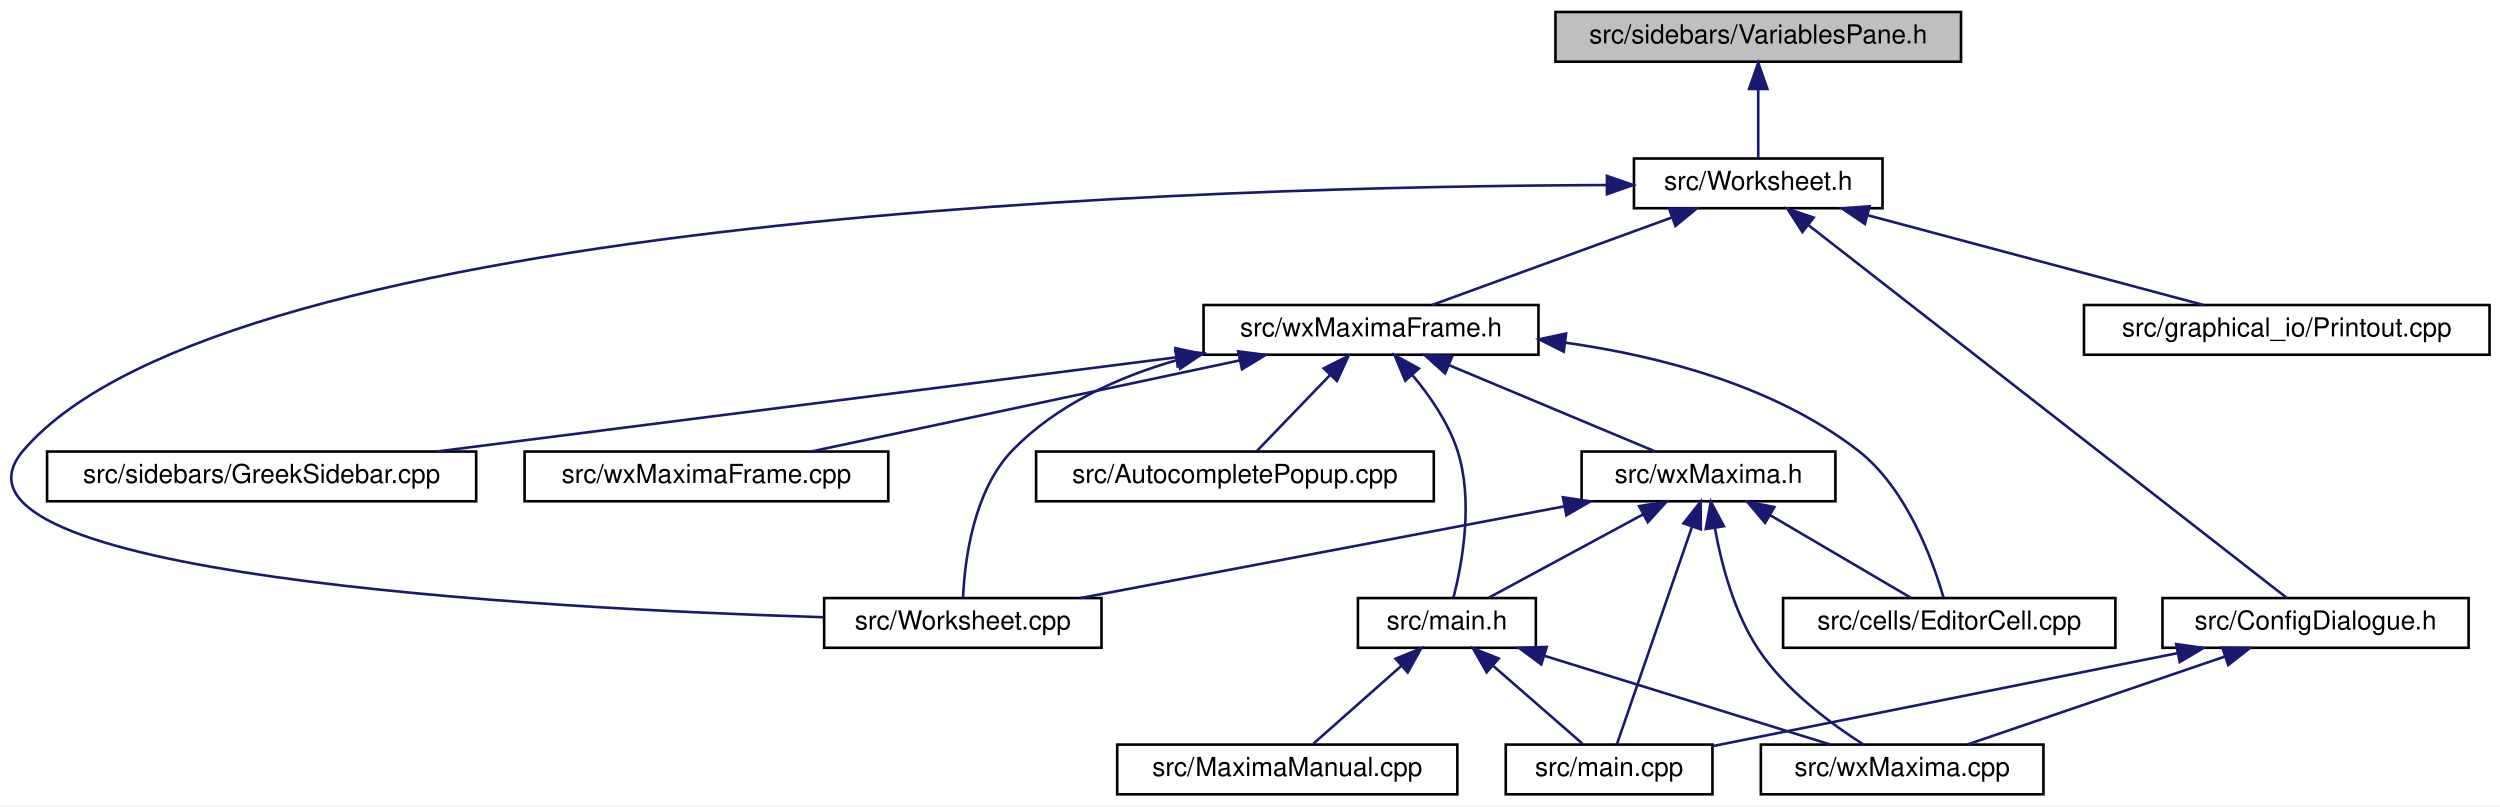
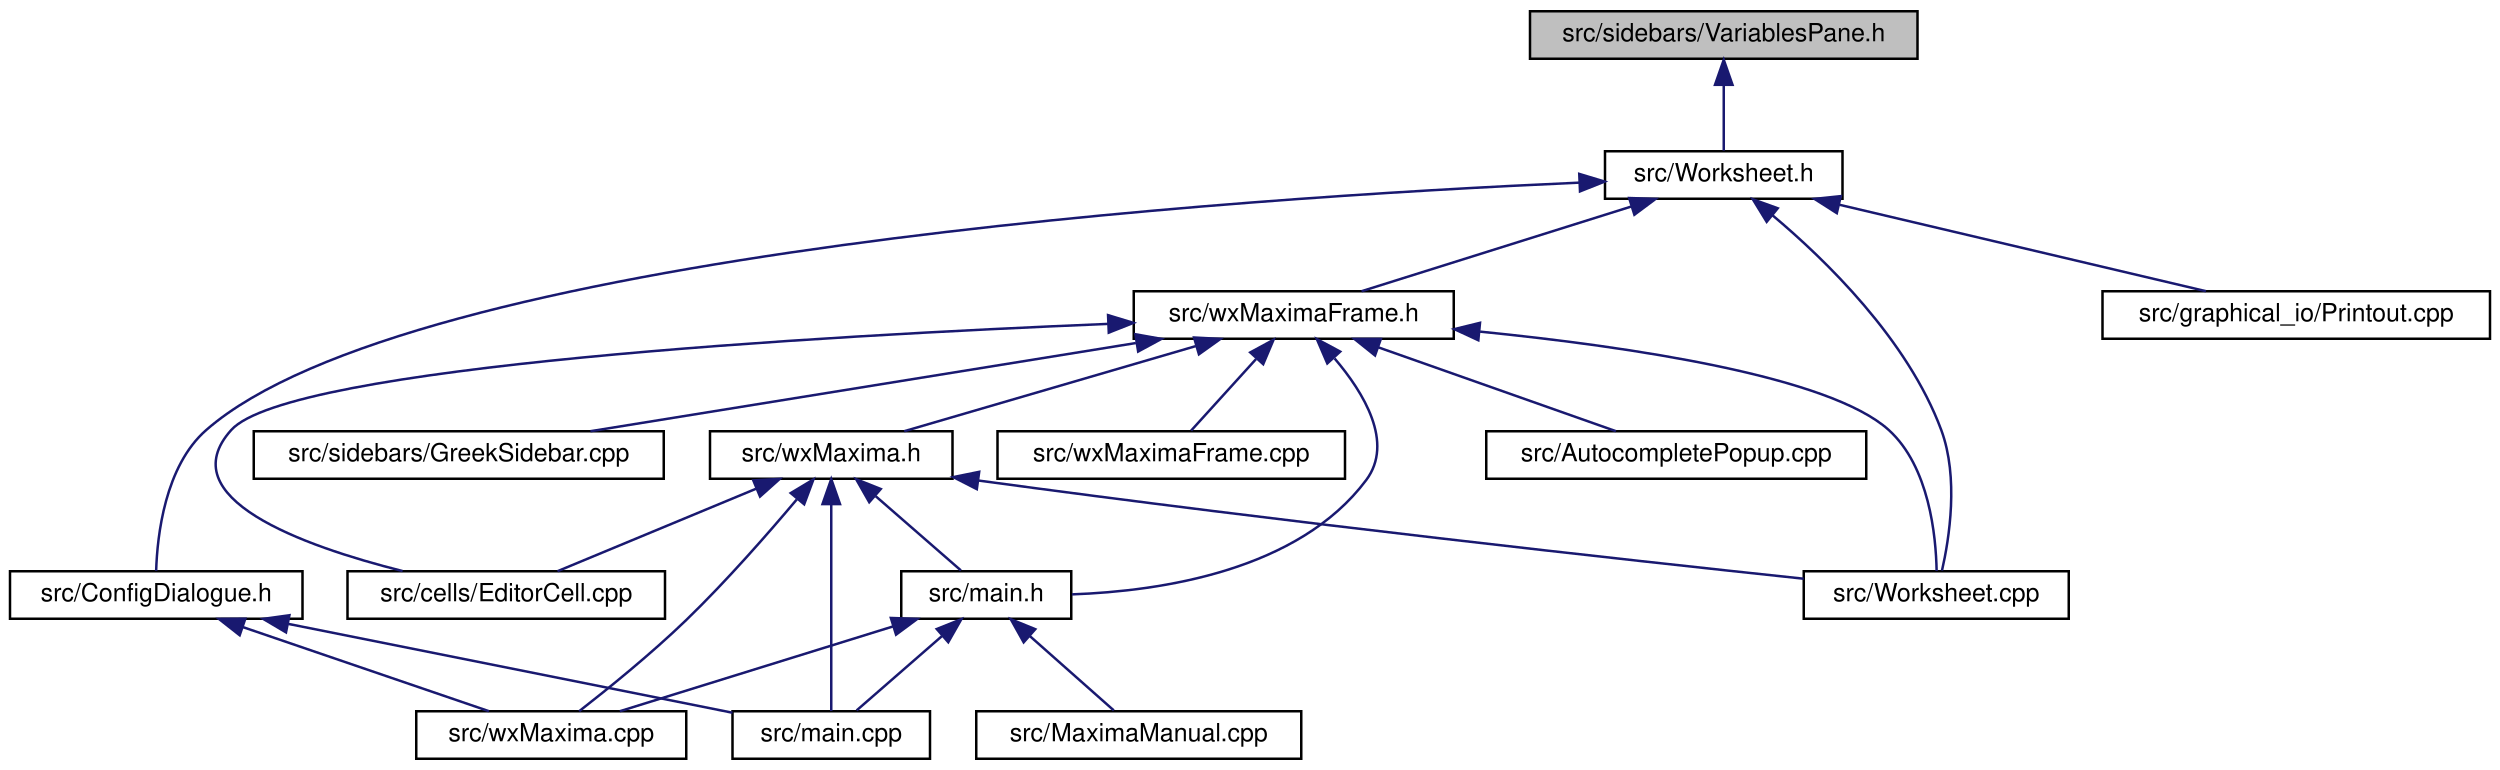
- <svg xmlns="http://www.w3.org/2000/svg" xmlns:xlink="http://www.w3.org/1999/xlink" width="955pt" height="308pt" viewBox="0.00 0.00 955.49 308.00">
+ <svg xmlns="http://www.w3.org/2000/svg" xmlns:xlink="http://www.w3.org/1999/xlink" width="1000pt" height="308pt" viewBox="0.00 0.00 1000.00 308.00">
  <g id="graph0" class="graph" transform="scale(1 1) rotate(0) translate(4 304)">
-     <polygon fill="white" stroke="transparent" points="-4,4 -4,-304 951.49,-304 951.49,4 -4,4" />
+     <polygon fill="white" stroke="transparent" points="-4,4 -4,-304 996,-304 996,4 -4,4" />
    <g id="node1" class="node">
      <g id="a_node1">
        <a xlink:title="The file that contains the &quot;variables&quot; sidepane.">
-           <polygon fill="#bfbfbf" stroke="black" points="590.49,-280.5 590.49,-299.5 745.49,-299.5 745.49,-280.5 590.49,-280.5" />
-           <text text-anchor="middle" x="667.99" y="-287.5" font-family="Helvetica,sans-Serif" font-size="10.00">src/sidebars/VariablesPane.h</text>
+           <polygon fill="#bfbfbf" stroke="black" points="608,-280.5 608,-299.5 763,-299.5 763,-280.5 608,-280.5" />
+           <text text-anchor="middle" x="685.5" y="-287.5" font-family="Helvetica,sans-Serif" font-size="10.00">src/sidebars/VariablesPane.h</text>
        </a>
      </g>
    </g>
    <g id="node2" class="node">
      <g id="a_node2">
        <a xlink:href="Worksheet_8h.html" target="_top" xlink:title="This file defines the class Worksheet.">
-           <polygon fill="white" stroke="black" points="620.49,-224.5 620.49,-243.5 715.49,-243.5 715.49,-224.5 620.49,-224.5" />
-           <text text-anchor="middle" x="667.99" y="-231.5" font-family="Helvetica,sans-Serif" font-size="10.00">src/Worksheet.h</text>
+           <polygon fill="white" stroke="black" points="638,-224.5 638,-243.5 733,-243.5 733,-224.5 638,-224.5" />
+           <text text-anchor="middle" x="685.5" y="-231.5" font-family="Helvetica,sans-Serif" font-size="10.00">src/Worksheet.h</text>
        </a>
      </g>
    </g>
    <g id="edge1" class="edge">
-       <path fill="none" stroke="midnightblue" d="M667.99,-269.8C667.99,-260.91 667.99,-250.78 667.99,-243.75" />
-       <polygon fill="midnightblue" stroke="midnightblue" points="664.49,-270.08 667.99,-280.08 671.49,-270.08 664.49,-270.08" />
+       <path fill="none" stroke="midnightblue" d="M685.5,-269.8C685.5,-260.91 685.5,-250.78 685.5,-243.75" />
+       <polygon fill="midnightblue" stroke="midnightblue" points="682,-270.08 685.5,-280.08 689,-270.08 682,-270.08" />
    </g>
    <g id="node3" class="node">
      <g id="a_node3">
        <a xlink:href="ConfigDialogue_8h.html" target="_top" xlink:title="The configuration dialog.">
-           <polygon fill="white" stroke="black" points="822.49,-56.5 822.49,-75.5 939.49,-75.5 939.49,-56.5 822.49,-56.5" />
-           <text text-anchor="middle" x="880.99" y="-63.5" font-family="Helvetica,sans-Serif" font-size="10.00">src/ConfigDialogue.h</text>
+           <polygon fill="white" stroke="black" points="0,-56.5 0,-75.5 117,-75.5 117,-56.5 0,-56.5" />
+           <text text-anchor="middle" x="58.5" y="-63.5" font-family="Helvetica,sans-Serif" font-size="10.00">src/ConfigDialogue.h</text>
        </a>
      </g>
    </g>
    <g id="edge2" class="edge">
-       <path fill="none" stroke="midnightblue" d="M687.21,-218.01C730.74,-184.1 835.66,-102.32 869.94,-75.61" />
-       <polygon fill="midnightblue" stroke="midnightblue" points="684.87,-215.4 679.14,-224.31 689.18,-220.92 684.87,-215.4" />
+       <path fill="none" stroke="midnightblue" d="M627.67,-230.94C492.25,-224.95 159.91,-203.2 78.5,-132 61.97,-117.54 58.9,-89.78 58.46,-75.68" />
+       <polygon fill="midnightblue" stroke="midnightblue" points="627.7,-234.44 637.84,-231.37 628,-227.45 627.7,-234.44" />
    </g>
    <g id="node6" class="node">
      <g id="a_node6">
        <a xlink:href="Printout_8cpp.html" target="_top" xlink:title="This file defines the class MathPrintOut.">
-           <polygon fill="white" stroke="black" points="792.49,-168.5 792.49,-187.5 947.49,-187.5 947.49,-168.5 792.49,-168.5" />
-           <text text-anchor="middle" x="869.99" y="-175.5" font-family="Helvetica,sans-Serif" font-size="10.00">src/graphical_io/Printout.cpp</text>
+           <polygon fill="white" stroke="black" points="837,-168.5 837,-187.5 992,-187.5 992,-168.5 837,-168.5" />
+           <text text-anchor="middle" x="914.5" y="-175.5" font-family="Helvetica,sans-Serif" font-size="10.00">src/graphical_io/Printout.cpp</text>
        </a>
      </g>
    </g>
    <g id="edge5" class="edge">
-       <path fill="none" stroke="midnightblue" d="M709.77,-221.83C747.91,-211.63 803.47,-196.78 838.13,-187.52" />
-       <polygon fill="midnightblue" stroke="midnightblue" points="708.75,-218.48 699.99,-224.44 710.56,-225.24 708.75,-218.48" />
+       <path fill="none" stroke="midnightblue" d="M731.77,-222.09C775.04,-211.89 838.76,-196.86 878.38,-187.52" />
+       <polygon fill="midnightblue" stroke="midnightblue" points="730.72,-218.74 721.79,-224.44 732.32,-225.55 730.72,-218.74" />
    </g>
    <g id="node7" class="node">
      <g id="a_node7">
+         <a xlink:href="wxMaximaFrame_8h.html" target="_top" xlink:title="This file declares the class wxMaximaFrame.">
+           <polygon fill="white" stroke="black" points="449.5,-168.5 449.5,-187.5 577.5,-187.5 577.5,-168.5 449.5,-168.5" />
+           <text text-anchor="middle" x="513.5" y="-175.5" font-family="Helvetica,sans-Serif" font-size="10.00">src/wxMaximaFrame.h</text>
+         </a>
+       </g>
+     </g>
+     <g id="edge6" class="edge">
+       <path fill="none" stroke="midnightblue" d="M648.67,-221.44C616.24,-211.26 569.76,-196.66 540.63,-187.52" />
+       <polygon fill="midnightblue" stroke="midnightblue" points="647.66,-224.79 658.25,-224.44 649.75,-218.11 647.66,-224.79" />
+     </g>
+     <g id="node14" class="node">
+       <g id="a_node14">
        <a xlink:href="Worksheet_8cpp.html" target="_top" xlink:title="This file defines the class Worksheet.">
-           <polygon fill="white" stroke="black" points="310.99,-56.5 310.99,-75.5 416.99,-75.5 416.99,-56.5 310.99,-56.5" />
-           <text text-anchor="middle" x="363.99" y="-63.5" font-family="Helvetica,sans-Serif" font-size="10.00">src/Worksheet.cpp</text>
-         </a>
-       </g>
-     </g>
-     <g id="edge6" class="edge">
-       <path fill="none" stroke="midnightblue" d="M610.01,-233.35C463.22,-232.89 82.97,-222.77 4.99,-132 -35.88,-84.44 201.22,-71.57 310.76,-68.17" />
-       <polygon fill="midnightblue" stroke="midnightblue" points="610.16,-236.85 620.17,-233.37 610.17,-229.85 610.16,-236.85" />
-     </g>
-     <g id="node8" class="node">
-       <g id="a_node8">
-         <a xlink:href="wxMaximaFrame_8h.html" target="_top" xlink:title="This file declares the class wxMaximaFrame.">
-           <polygon fill="white" stroke="black" points="455.99,-168.5 455.99,-187.5 583.99,-187.5 583.99,-168.5 455.99,-168.5" />
-           <text text-anchor="middle" x="519.99" y="-175.5" font-family="Helvetica,sans-Serif" font-size="10.00">src/wxMaximaFrame.h</text>
-         </a>
-       </g>
-     </g>
-     <g id="edge7" class="edge">
-       <path fill="none" stroke="midnightblue" d="M634.84,-220.91C607.01,-210.75 567.97,-196.51 543.33,-187.52" />
-       <polygon fill="midnightblue" stroke="midnightblue" points="633.94,-224.3 644.53,-224.44 636.34,-217.73 633.94,-224.3" />
+           <polygon fill="white" stroke="black" points="717.5,-56.5 717.5,-75.5 823.5,-75.5 823.5,-56.5 717.5,-56.5" />
+           <text text-anchor="middle" x="770.5" y="-63.5" font-family="Helvetica,sans-Serif" font-size="10.00">src/Worksheet.cpp</text>
+         </a>
+       </g>
+     </g>
+     <g id="edge22" class="edge">
+       <path fill="none" stroke="midnightblue" d="M704.91,-217.96C726.18,-200.12 759.06,-168.2 772.5,-132 779.57,-112.95 775.71,-88.55 772.79,-75.75" />
+       <polygon fill="midnightblue" stroke="midnightblue" points="702.67,-215.26 697.13,-224.29 707.09,-220.69 702.67,-215.26" />
    </g>
    <g id="node4" class="node">
      <g id="a_node4">
        <a xlink:href="main_8cpp.html" target="_top" xlink:title="The file that defines the starting point of the program.">
-           <polygon fill="white" stroke="black" points="571.49,-0.5 571.49,-19.5 650.49,-19.5 650.49,-0.5 571.49,-0.5" />
-           <text text-anchor="middle" x="610.99" y="-7.5" font-family="Helvetica,sans-Serif" font-size="10.00">src/main.cpp</text>
+           <polygon fill="white" stroke="black" points="289,-0.5 289,-19.5 368,-19.5 368,-0.5 289,-0.5" />
+           <text text-anchor="middle" x="328.5" y="-7.5" font-family="Helvetica,sans-Serif" font-size="10.00">src/main.cpp</text>
        </a>
      </g>
    </g>
    <g id="edge3" class="edge">
-       <path fill="none" stroke="midnightblue" d="M828.14,-54.43C775.99,-44 697.45,-28.29 650.49,-18.9" />
-       <polygon fill="midnightblue" stroke="midnightblue" points="827.71,-57.91 838.2,-56.44 829.08,-51.05 827.71,-57.91" />
+       <path fill="none" stroke="midnightblue" d="M111.34,-54.43C163.49,-44 242.04,-28.29 288.99,-18.9" />
+       <polygon fill="midnightblue" stroke="midnightblue" points="110.4,-51.05 101.28,-56.44 111.77,-57.91 110.4,-51.05" />
    </g>
    <g id="node5" class="node">
      <g id="a_node5">
        <a xlink:href="wxMaxima_8cpp.html" target="_top" xlink:title="This file defines the contents of the class wxMaxima that contains most of the program's logic.">
-           <polygon fill="white" stroke="black" points="668.99,-0.5 668.99,-19.5 776.99,-19.5 776.99,-0.5 668.99,-0.5" />
-           <text text-anchor="middle" x="722.99" y="-7.5" font-family="Helvetica,sans-Serif" font-size="10.00">src/wxMaxima.cpp</text>
+           <polygon fill="white" stroke="black" points="162.5,-0.5 162.5,-19.5 270.5,-19.5 270.5,-0.5 162.5,-0.5" />
+           <text text-anchor="middle" x="216.5" y="-7.5" font-family="Helvetica,sans-Serif" font-size="10.00">src/wxMaxima.cpp</text>
        </a>
      </g>
    </g>
    <g id="edge4" class="edge">
-       <path fill="none" stroke="midnightblue" d="M846.38,-53.17C816.63,-43 774.44,-28.59 747.9,-19.52" />
-       <polygon fill="midnightblue" stroke="midnightblue" points="845.36,-56.52 855.95,-56.44 847.62,-49.9 845.36,-56.52" />
-     </g>
-     <g id="edge21" class="edge">
-       <path fill="none" stroke="midnightblue" d="M446.09,-166.53C423.26,-159.97 399.74,-149.32 382.99,-132 367.94,-116.45 364.71,-89.68 364.08,-75.84" />
-       <polygon fill="midnightblue" stroke="midnightblue" points="445.25,-169.93 455.82,-169.1 447.04,-163.16 445.25,-169.93" />
+       <path fill="none" stroke="midnightblue" d="M93.11,-53.17C122.86,-43 165.05,-28.59 191.58,-19.52" />
+       <polygon fill="midnightblue" stroke="midnightblue" points="91.87,-49.9 83.54,-56.44 94.13,-56.52 91.87,-49.9" />
+     </g>
+     <g id="node8" class="node">
+       <g id="a_node8">
+         <a xlink:href="AutocompletePopup_8cpp.html" target="_top" xlink:title="This file defines the class AutocompletePopup.">
+           <polygon fill="white" stroke="black" points="590.5,-112.5 590.5,-131.5 742.5,-131.5 742.5,-112.5 590.5,-112.5" />
+           <text text-anchor="middle" x="666.5" y="-119.5" font-family="Helvetica,sans-Serif" font-size="10.00">src/AutocompletePopup.cpp</text>
+         </a>
+       </g>
+     </g>
+     <g id="edge7" class="edge">
+       <path fill="none" stroke="midnightblue" d="M547.39,-165.04C576.18,-154.88 616.79,-140.55 642.37,-131.52" />
+       <polygon fill="midnightblue" stroke="midnightblue" points="546.01,-161.81 537.74,-168.44 548.34,-168.42 546.01,-161.81" />
    </g>
    <g id="node9" class="node">
      <g id="a_node9">
-         <a xlink:href="AutocompletePopup_8cpp.html" target="_top" xlink:title="This file defines the class AutocompletePopup.">
-           <polygon fill="white" stroke="black" points="391.99,-112.5 391.99,-131.5 543.99,-131.5 543.99,-112.5 391.99,-112.5" />
-           <text text-anchor="middle" x="467.99" y="-119.5" font-family="Helvetica,sans-Serif" font-size="10.00">src/AutocompletePopup.cpp</text>
+         <a xlink:href="EditorCell_8cpp.html" target="_top" xlink:title="This file defines the class EditorCell.">
+           <polygon fill="white" stroke="black" points="135,-56.5 135,-75.5 262,-75.5 262,-56.5 135,-56.5" />
+           <text text-anchor="middle" x="198.5" y="-63.5" font-family="Helvetica,sans-Serif" font-size="10.00">src/cells/EditorCell.cpp</text>
        </a>
      </g>
    </g>
    <g id="edge8" class="edge">
-       <path fill="none" stroke="midnightblue" d="M504.31,-160.72C495.14,-151.2 483.93,-139.56 476.41,-131.75" />
-       <polygon fill="midnightblue" stroke="midnightblue" points="501.94,-163.31 511.4,-168.08 506.98,-158.45 501.94,-163.31" />
+       <path fill="none" stroke="midnightblue" d="M439.16,-174.44C323.55,-169.67 111.47,-157.53 88.5,-132 64.09,-104.87 116.47,-85.77 157.03,-75.58" />
+       <polygon fill="midnightblue" stroke="midnightblue" points="439.22,-177.94 449.36,-174.85 439.51,-170.95 439.22,-177.94" />
    </g>
    <g id="node10" class="node">
      <g id="a_node10">
-         <a xlink:href="EditorCell_8cpp.html" target="_top" xlink:title="This file defines the class EditorCell.">
-           <polygon fill="white" stroke="black" points="677.49,-56.5 677.49,-75.5 804.49,-75.5 804.49,-56.5 677.49,-56.5" />
-           <text text-anchor="middle" x="740.99" y="-63.5" font-family="Helvetica,sans-Serif" font-size="10.00">src/cells/EditorCell.cpp</text>
+         <a xlink:href="main_8h.html" target="_top" xlink:title="This file declares the class wxMaxima that contains most of the program's logic.">
+           <polygon fill="white" stroke="black" points="356.5,-56.5 356.5,-75.5 424.5,-75.5 424.5,-56.5 356.5,-56.5" />
+           <text text-anchor="middle" x="390.5" y="-63.5" font-family="Helvetica,sans-Serif" font-size="10.00">src/main.h</text>
        </a>
      </g>
    </g>
    <g id="edge9" class="edge">
-       <path fill="none" stroke="midnightblue" d="M594.37,-173.1C631.11,-167.89 674.25,-156.49 705.99,-132 724.86,-117.44 734.78,-89.72 738.8,-75.66" />
-       <polygon fill="midnightblue" stroke="midnightblue" points="593.66,-169.66 584.19,-174.41 594.55,-176.6 593.66,-169.66" />
-     </g>
-     <g id="node11" class="node">
-       <g id="a_node11">
-         <a xlink:href="main_8h.html" target="_top" xlink:title="This file declares the class wxMaxima that contains most of the program's logic.">
-           <polygon fill="white" stroke="black" points="514.99,-56.5 514.99,-75.5 582.99,-75.5 582.99,-56.5 514.99,-56.5" />
-           <text text-anchor="middle" x="548.99" y="-63.5" font-family="Helvetica,sans-Serif" font-size="10.00">src/main.h</text>
-         </a>
-       </g>
-     </g>
-     <g id="edge10" class="edge">
-       <path fill="none" stroke="midnightblue" d="M535.7,-160.88C542.41,-152.88 549.5,-142.66 552.99,-132 559.32,-112.66 554.77,-88.38 551.51,-75.67" />
-       <polygon fill="midnightblue" stroke="midnightblue" points="533.08,-158.56 529.01,-168.34 538.29,-163.24 533.08,-158.56" />
+       <path fill="none" stroke="midnightblue" d="M529.83,-160.63C541.61,-146.8 553.64,-126.92 542.5,-112 515.49,-75.84 460.71,-67.54 424.82,-66.25" />
+       <polygon fill="midnightblue" stroke="midnightblue" points="526.92,-158.63 522.74,-168.36 532.08,-163.36 526.92,-158.63" />
+     </g>
+     <g id="node12" class="node">
+       <g id="a_node12">
+         <a xlink:href="GreekSidebar_8cpp.html" target="_top" xlink:title="This file defines the class GreekSidebar.">
+           <polygon fill="white" stroke="black" points="97.5,-112.5 97.5,-131.5 261.5,-131.5 261.5,-112.5 97.5,-112.5" />
+           <text text-anchor="middle" x="179.5" y="-119.5" font-family="Helvetica,sans-Serif" font-size="10.00">src/sidebars/GreekSidebar.cpp</text>
+         </a>
+       </g>
+     </g>
+     <g id="edge13" class="edge">
+       <path fill="none" stroke="midnightblue" d="M450.35,-166.79C387.24,-156.59 291.32,-141.08 232.18,-131.52" />
+       <polygon fill="midnightblue" stroke="midnightblue" points="450.15,-170.3 460.58,-168.44 451.26,-163.39 450.15,-170.3" />
    </g>
    <g id="node13" class="node">
      <g id="a_node13">
-         <a xlink:href="GreekSidebar_8cpp.html" target="_top" xlink:title="This file defines the class GreekSidebar.">
-           <polygon fill="white" stroke="black" points="13.99,-112.5 13.99,-131.5 177.99,-131.5 177.99,-112.5 13.99,-112.5" />
-           <text text-anchor="middle" x="95.99" y="-119.5" font-family="Helvetica,sans-Serif" font-size="10.00">src/sidebars/GreekSidebar.cpp</text>
+         <a xlink:href="wxMaxima_8h.html" target="_top" xlink:title="This file declares the class wxMaxima that contains most of the program's logic.">
+           <polygon fill="white" stroke="black" points="280,-112.5 280,-131.5 377,-131.5 377,-112.5 280,-112.5" />
+           <text text-anchor="middle" x="328.5" y="-119.5" font-family="Helvetica,sans-Serif" font-size="10.00">src/wxMaxima.h</text>
        </a>
      </g>
    </g>
    <g id="edge14" class="edge">
-       <path fill="none" stroke="midnightblue" d="M445.59,-167.52C365.61,-157.34 239.63,-141.29 162.74,-131.5" />
-       <polygon fill="midnightblue" stroke="midnightblue" points="445.23,-171.01 455.59,-168.8 446.11,-164.06 445.23,-171.01" />
-     </g>
-     <g id="node14" class="node">
-       <g id="a_node14">
-         <a xlink:href="wxMaxima_8h.html" target="_top" xlink:title="This file declares the class wxMaxima that contains most of the program's logic.">
-           <polygon fill="white" stroke="black" points="600.49,-112.5 600.49,-131.5 697.49,-131.5 697.49,-112.5 600.49,-112.5" />
-           <text text-anchor="middle" x="648.99" y="-119.5" font-family="Helvetica,sans-Serif" font-size="10.00">src/wxMaxima.h</text>
-         </a>
-       </g>
-     </g>
-     <g id="edge15" class="edge">
-       <path fill="none" stroke="midnightblue" d="M549.84,-164.5C574.02,-154.38 607.45,-140.39 628.64,-131.52" />
-       <polygon fill="midnightblue" stroke="midnightblue" points="548.3,-161.35 540.43,-168.44 551,-167.81 548.3,-161.35" />
+       <path fill="none" stroke="midnightblue" d="M474.33,-165.57C439.43,-155.38 389.15,-140.7 357.68,-131.52" />
+       <polygon fill="midnightblue" stroke="midnightblue" points="473.61,-169 484.19,-168.44 475.57,-162.28 473.61,-169" />
+     </g>
+     <g id="edge21" class="edge">
+       <path fill="none" stroke="midnightblue" d="M588.03,-171.35C648.65,-165.27 727.87,-153.43 751.5,-132 767.7,-117.31 770.39,-89.65 770.65,-75.63" />
+       <polygon fill="midnightblue" stroke="midnightblue" points="587.33,-167.9 577.72,-172.35 588.01,-174.87 587.33,-167.9" />
    </g>
    <g id="node15" class="node">
      <g id="a_node15">
        <a xlink:href="wxMaximaFrame_8cpp.html" target="_top" xlink:title="This file defines the class wxMaximaFrame.">
-           <polygon fill="white" stroke="black" points="196.49,-112.5 196.49,-131.5 335.49,-131.5 335.49,-112.5 196.49,-112.5" />
-           <text text-anchor="middle" x="265.99" y="-119.5" font-family="Helvetica,sans-Serif" font-size="10.00">src/wxMaximaFrame.cpp</text>
-         </a>
-       </g>
-     </g>
-     <g id="edge22" class="edge">
-       <path fill="none" stroke="midnightblue" d="M469.87,-166.35C421.87,-156.14 350.37,-140.94 306.04,-131.52" />
-       <polygon fill="midnightblue" stroke="midnightblue" points="469.23,-169.79 479.74,-168.44 470.68,-162.94 469.23,-169.79" />
+           <polygon fill="white" stroke="black" points="395,-112.5 395,-131.5 534,-131.5 534,-112.5 395,-112.5" />
+           <text text-anchor="middle" x="464.5" y="-119.5" font-family="Helvetica,sans-Serif" font-size="10.00">src/wxMaximaFrame.cpp</text>
+         </a>
+       </g>
+     </g>
+     <g id="edge20" class="edge">
+       <path fill="none" stroke="midnightblue" d="M498.47,-160.43C489.88,-150.97 479.46,-139.48 472.44,-131.75" />
+       <polygon fill="midnightblue" stroke="midnightblue" points="496.1,-163.03 505.41,-168.08 501.28,-158.33 496.1,-163.03" />
+     </g>
+     <g id="edge10" class="edge">
+       <path fill="none" stroke="midnightblue" d="M372.75,-49.54C361.69,-39.91 347.87,-27.87 338.64,-19.83" />
+       <polygon fill="midnightblue" stroke="midnightblue" points="370.7,-52.4 380.54,-56.32 375.3,-47.12 370.7,-52.4" />
+     </g>
+     <g id="edge12" class="edge">
+       <path fill="none" stroke="midnightblue" d="M353.24,-53.44C320.43,-43.26 273.42,-28.66 243.94,-19.52" />
+       <polygon fill="midnightblue" stroke="midnightblue" points="352.34,-56.82 362.93,-56.44 354.42,-50.14 352.34,-56.82" />
+     </g>
+     <g id="node11" class="node">
+       <g id="a_node11">
+         <a xlink:href="MaximaManual_8cpp.html" target="_top" xlink:title="This file defines the class MaximaManual.">
+           <polygon fill="white" stroke="black" points="386.5,-0.5 386.5,-19.5 516.5,-19.5 516.5,-0.5 386.5,-0.5" />
+           <text text-anchor="middle" x="451.5" y="-7.5" font-family="Helvetica,sans-Serif" font-size="10.00">src/MaximaManual.cpp</text>
+         </a>
+       </g>
    </g>
    <g id="edge11" class="edge">
-       <path fill="none" stroke="midnightblue" d="M566.74,-49.54C577.79,-39.91 591.62,-27.87 600.84,-19.83" />
-       <polygon fill="midnightblue" stroke="midnightblue" points="564.19,-47.12 558.95,-56.32 568.79,-52.4 564.19,-47.12" />
-     </g>
-     <g id="edge13" class="edge">
-       <path fill="none" stroke="midnightblue" d="M586.25,-53.44C619.05,-43.26 666.07,-28.66 695.54,-19.52" />
-       <polygon fill="midnightblue" stroke="midnightblue" points="585.07,-50.14 576.56,-56.44 587.14,-56.82 585.07,-50.14" />
-     </g>
-     <g id="node12" class="node">
-       <g id="a_node12">
-         <a xlink:href="MaximaManual_8cpp.html" target="_top" xlink:title="This file defines the class MaximaManual.">
-           <polygon fill="white" stroke="black" points="422.99,-0.5 422.99,-19.5 552.99,-19.5 552.99,-0.5 422.99,-0.5" />
-           <text text-anchor="middle" x="487.99" y="-7.5" font-family="Helvetica,sans-Serif" font-size="10.00">src/MaximaManual.cpp</text>
-         </a>
-       </g>
-     </g>
-     <g id="edge12" class="edge">
-       <path fill="none" stroke="midnightblue" d="M531.52,-49.54C520.64,-39.91 507.04,-27.87 497.96,-19.83" />
-       <polygon fill="midnightblue" stroke="midnightblue" points="529.38,-52.32 539.18,-56.32 534.02,-47.07 529.38,-52.32" />
+       <path fill="none" stroke="midnightblue" d="M407.97,-49.54C418.84,-39.91 432.44,-27.87 441.52,-19.83" />
+       <polygon fill="midnightblue" stroke="midnightblue" points="405.47,-47.07 400.3,-56.32 410.11,-52.32 405.47,-47.07" />
+     </g>
+     <g id="edge17" class="edge">
+       <path fill="none" stroke="midnightblue" d="M328.5,-102.35C328.5,-78.25 328.5,-37.31 328.5,-19.59" />
+       <polygon fill="midnightblue" stroke="midnightblue" points="325,-102.37 328.5,-112.37 332,-102.37 325,-102.37" />
+     </g>
+     <g id="edge19" class="edge">
+       <path fill="none" stroke="midnightblue" d="M314.75,-104.27C303.39,-90.76 286.56,-71.52 270.5,-56 256.46,-42.43 238.88,-28.24 227.66,-19.51" />
+       <polygon fill="midnightblue" stroke="midnightblue" points="312.29,-106.77 321.37,-112.22 317.67,-102.29 312.29,-106.77" />
+     </g>
+     <g id="edge15" class="edge">
+       <path fill="none" stroke="midnightblue" d="M298.41,-108.5C274.04,-98.38 240.36,-84.39 219,-75.52" />
+       <polygon fill="midnightblue" stroke="midnightblue" points="297.32,-111.84 307.9,-112.44 300.01,-105.38 297.32,-111.84" />
+     </g>
+     <g id="edge16" class="edge">
+       <path fill="none" stroke="midnightblue" d="M346.25,-105.54C357.31,-95.91 371.13,-83.87 380.36,-75.83" />
+       <polygon fill="midnightblue" stroke="midnightblue" points="343.7,-103.12 338.46,-112.32 348.3,-108.4 343.7,-103.12" />
    </g>
    <g id="edge18" class="edge">
-       <path fill="none" stroke="midnightblue" d="M642.65,-102.67C634.35,-78.62 620.1,-37.39 613.95,-19.59" />
-       <polygon fill="midnightblue" stroke="midnightblue" points="639.43,-104.06 646,-112.37 646.05,-101.77 639.43,-104.06" />
-     </g>
-     <g id="edge20" class="edge">
-       <path fill="none" stroke="midnightblue" d="M651.44,-102.15C653.92,-88.45 658.76,-69.94 667.99,-56 678.34,-40.36 695.79,-27.43 708.25,-19.5" />
-       <polygon fill="midnightblue" stroke="midnightblue" points="647.94,-101.9 649.87,-112.32 654.86,-102.97 647.94,-101.9" />
-     </g>
-     <g id="edge19" class="edge">
-       <path fill="none" stroke="midnightblue" d="M593.76,-110.54C539.9,-100.33 458.98,-85 408.93,-75.52" />
-       <polygon fill="midnightblue" stroke="midnightblue" points="593.35,-114.02 603.83,-112.44 594.65,-107.14 593.35,-114.02" />
-     </g>
-     <g id="edge16" class="edge">
-       <path fill="none" stroke="midnightblue" d="M672.53,-107.18C689.46,-97.24 711.77,-84.15 726.24,-75.65" />
-       <polygon fill="midnightblue" stroke="midnightblue" points="670.62,-104.24 663.77,-112.32 674.16,-110.28 670.62,-104.24" />
-     </g>
-     <g id="edge17" class="edge">
-       <path fill="none" stroke="midnightblue" d="M623.9,-107.45C605.44,-97.48 580.89,-84.23 565.01,-75.65" />
-       <polygon fill="midnightblue" stroke="midnightblue" points="622.46,-110.65 632.92,-112.32 625.78,-104.49 622.46,-110.65" />
+       <path fill="none" stroke="midnightblue" d="M387.33,-111.79C511.14,-94.94 645.12,-80.19 717.48,-72.51" />
+       <polygon fill="midnightblue" stroke="midnightblue" points="386.73,-108.34 377.3,-113.16 387.68,-115.27 386.73,-108.34" />
    </g>
  </g>
</svg>
